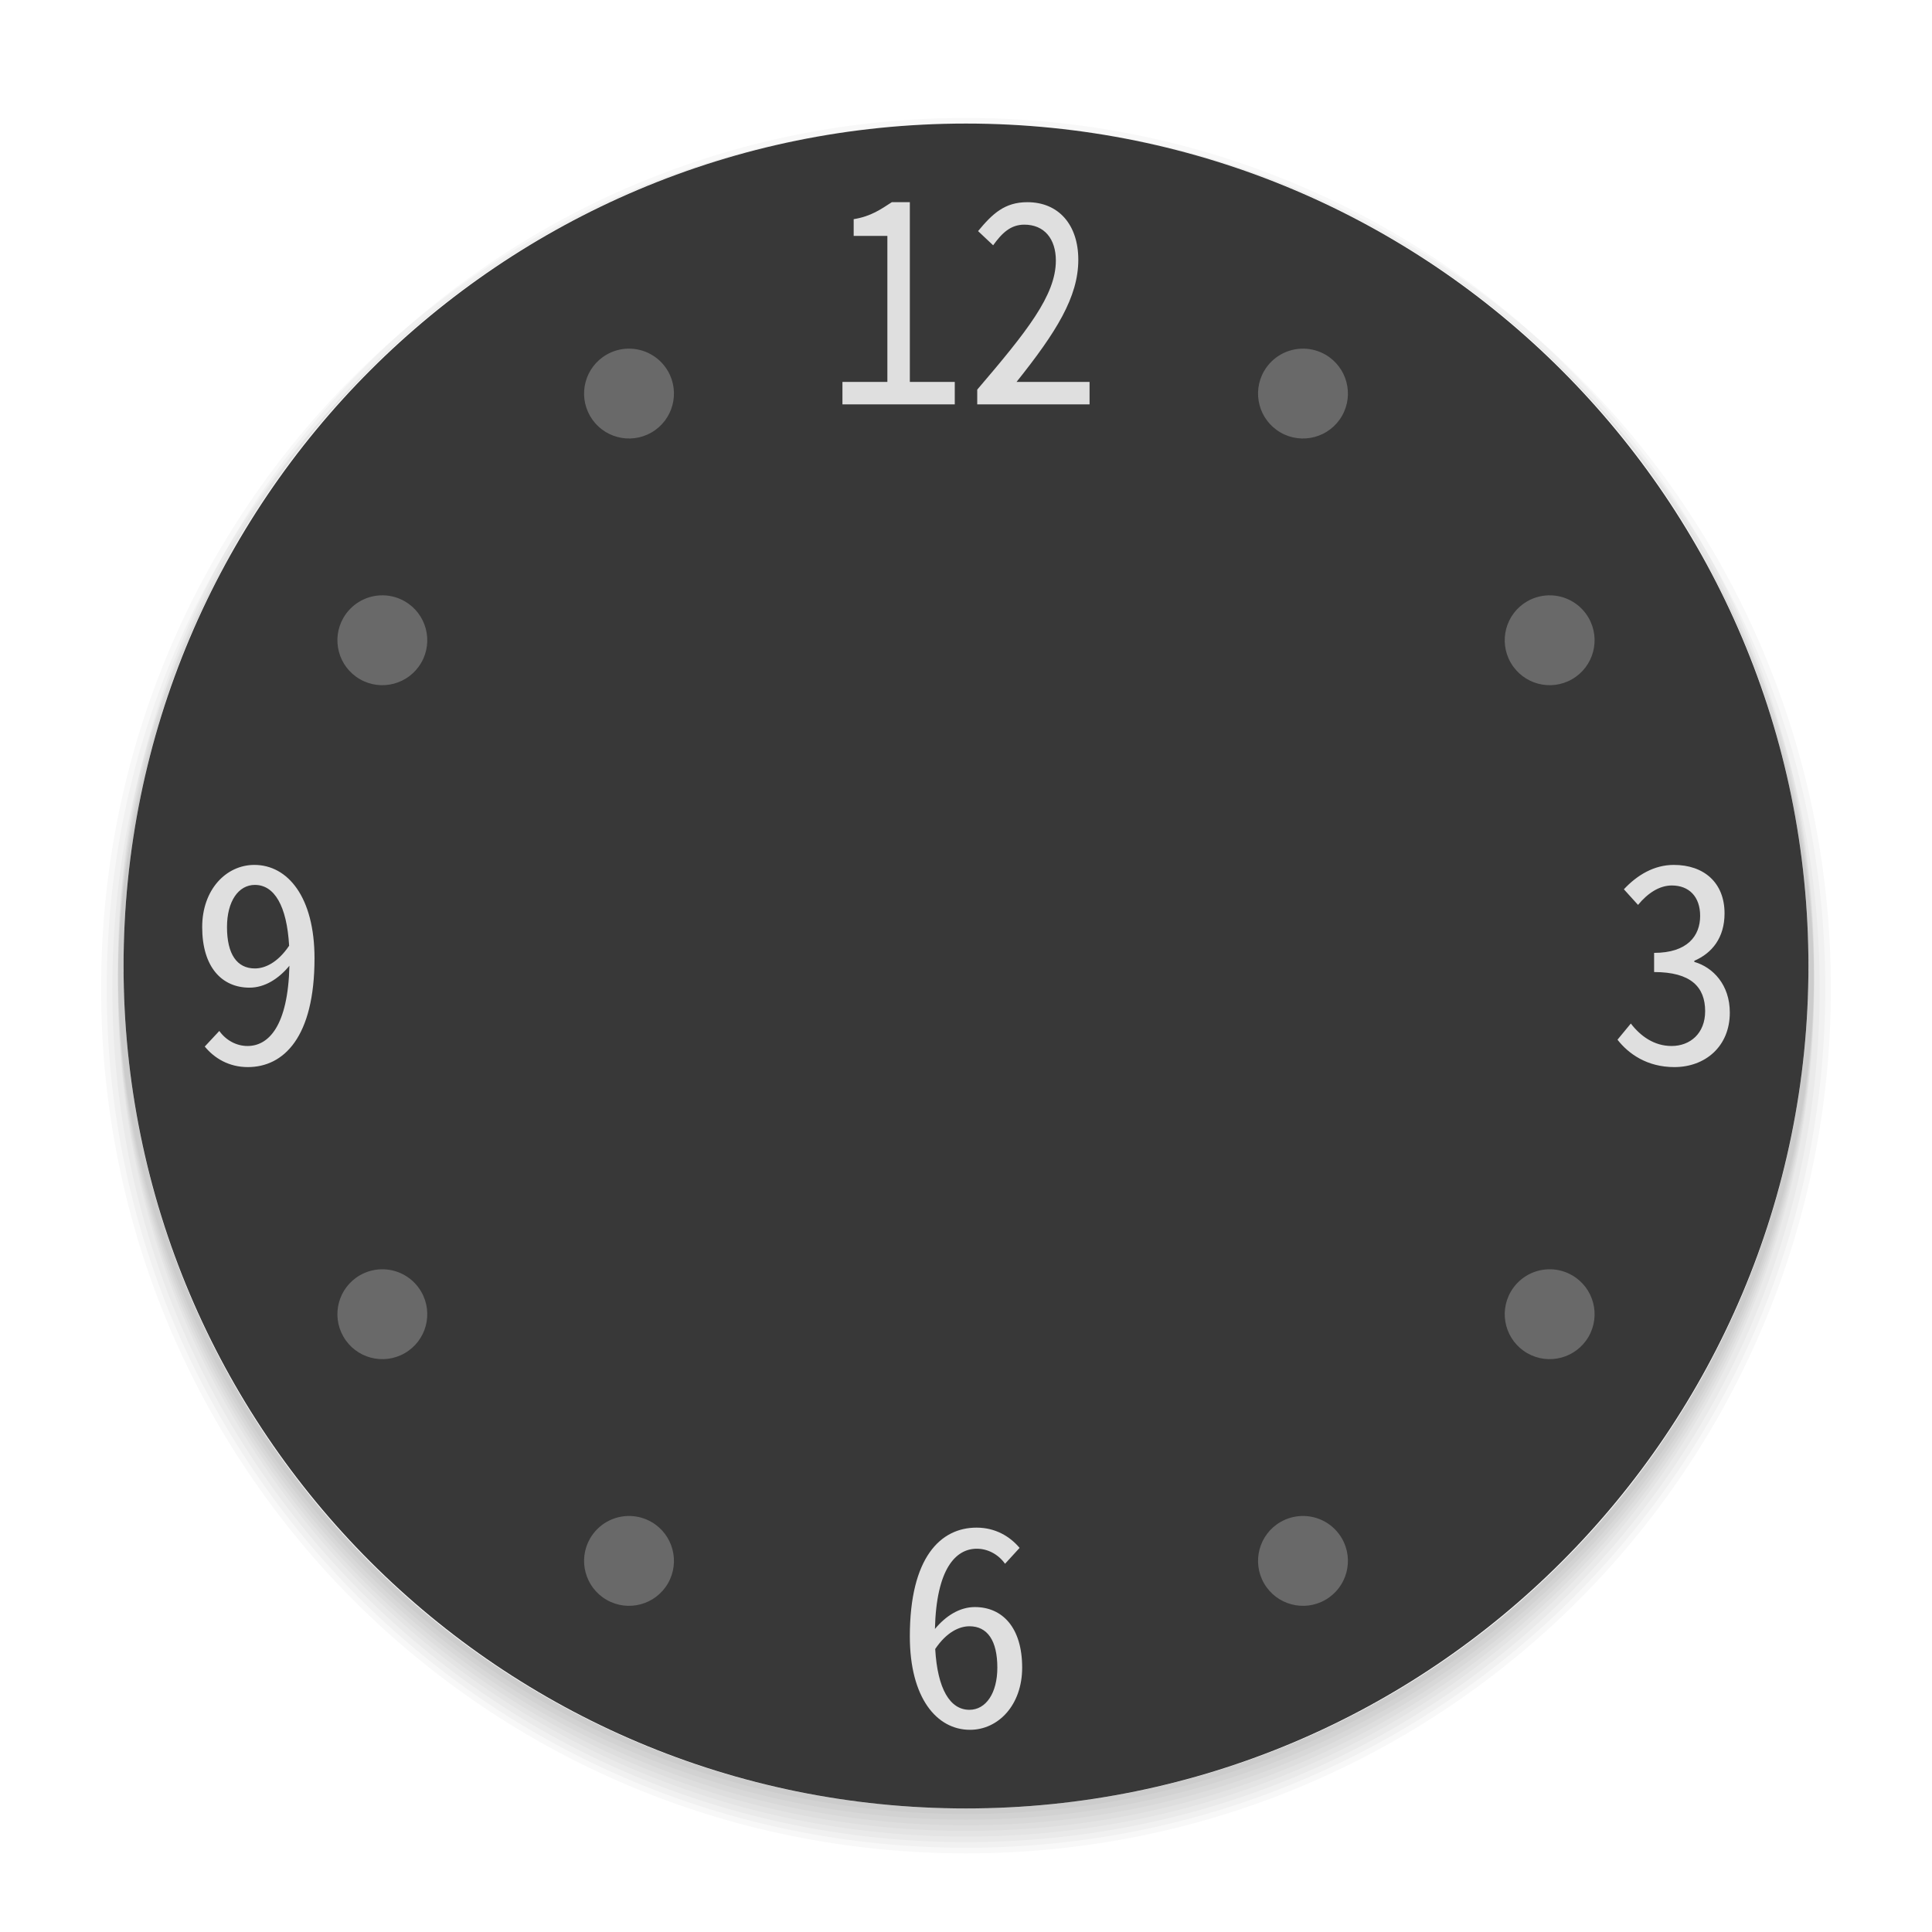
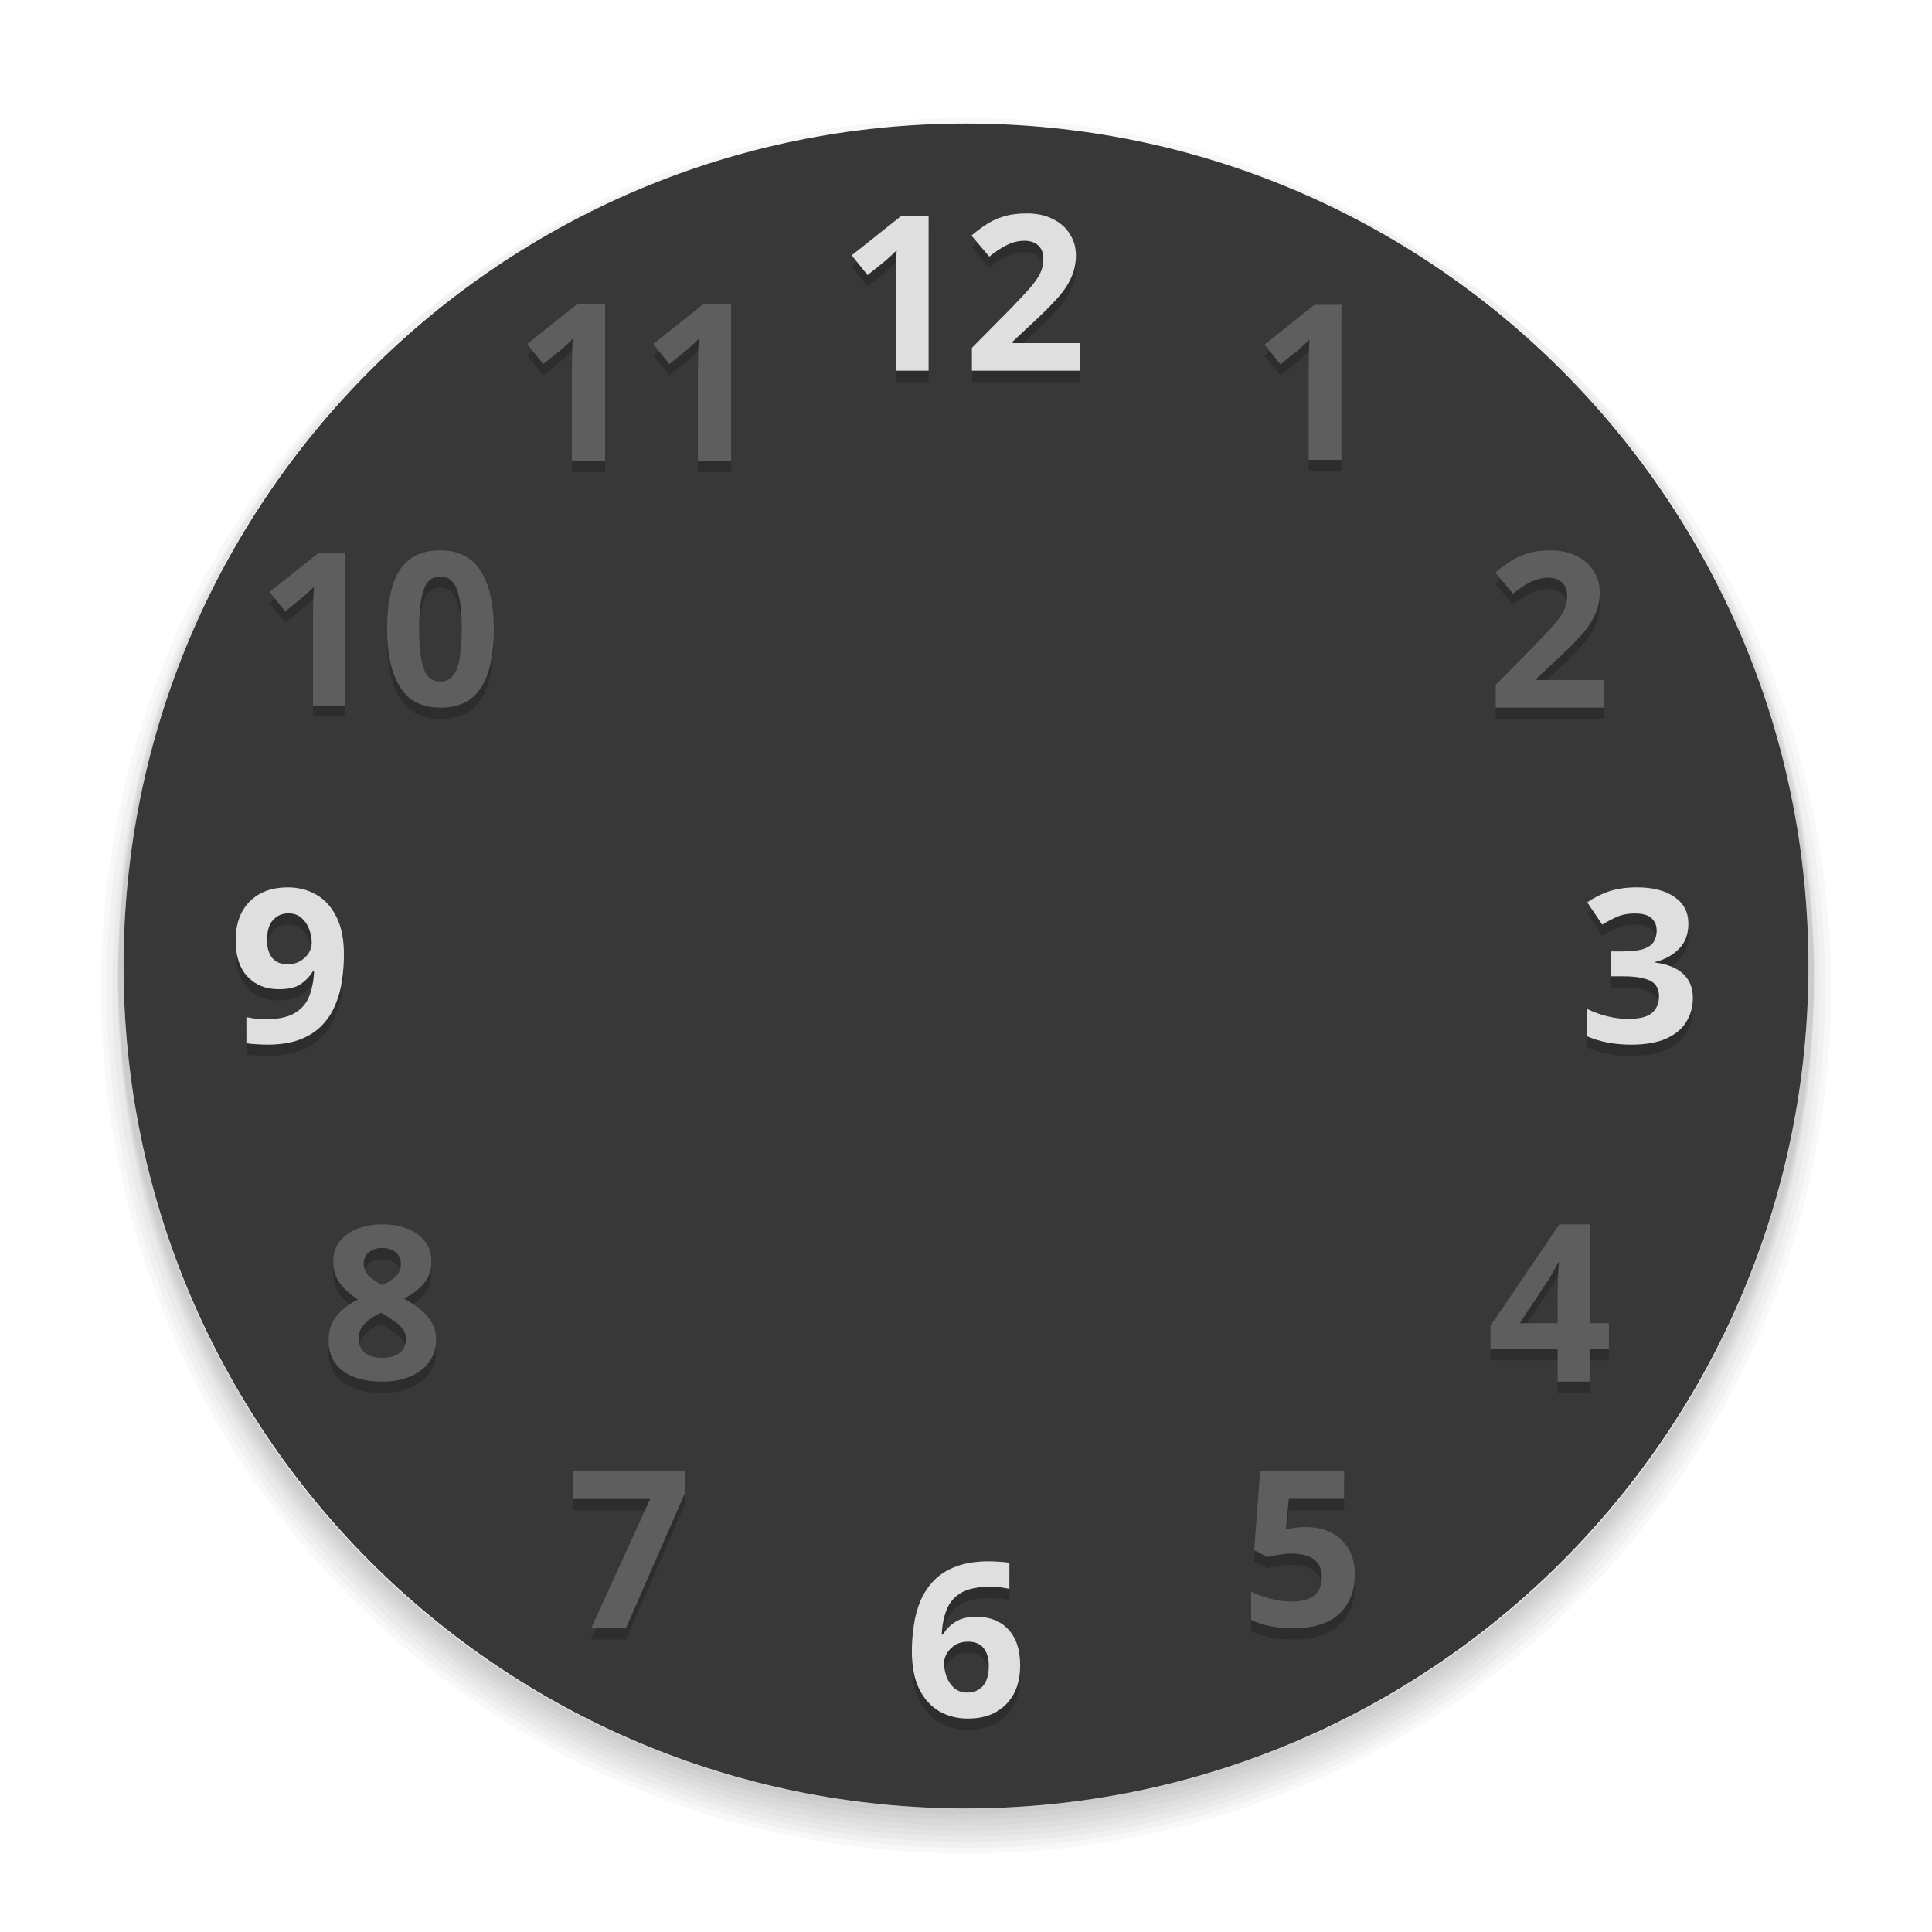
<svg xmlns="http://www.w3.org/2000/svg" id="svg59" width="172" height="172" version="1">
-   <g id="ClockFace">
-     <rect id="rect19" style="opacity:0.001;stroke-width:0.827" width="172" height="172" x="0" y="0" />
-     <path id="rect21" style="opacity:0.03" d="M 86 11 C 127.55 11 161 44.45 161 86 C 161 127.55 127.55 161 86 161 C 44.45 161 11 127.55 11 86 C 11 44.45 44.45 11 86 11 z M 86 11 C 43.342 11 9 45.342 9 88 C 9 130.658 43.342 165 86 165 C 128.658 165 163 130.658 163 88 C 163 45.342 128.658 11 86 11 z" />
-     <path id="rect23" style="opacity:0.03" d="M 35.357 30.596 C 19.491 44.593 9.5 65.081 9.5 88 C 9.5 130.381 43.619 164.5 86 164.5 C 128.381 164.5 162.5 130.381 162.5 88 C 162.5 65.081 152.509 44.593 136.643 30.596 C 151.625 44.29 161 64.008 161 86 C 161 127.55 127.55 161 86 161 C 44.45 161 11 127.55 11 86 C 11 64.008 20.375 44.29 35.357 30.596 z" />
-     <path id="rect25" style="opacity:0.03" d="M 21.027 48.447 C 14.028 59.956 10 73.49 10 88 C 10 130.104 43.896 164 86 164 C 128.104 164 162 130.104 162 88 C 162 73.49 157.972 59.956 150.973 48.447 C 157.343 59.481 161 72.294 161 86 C 161 127.55 127.55 161 86 161 C 44.45 161 11 127.55 11 86 C 11 72.294 14.658 59.481 21.027 48.447 z" />
-     <path id="rect27" style="opacity:0.03" d="M 13.154 68.076 C 11.434 74.421 10.5 81.096 10.5 88 C 10.5 129.827 44.173 163.5 86 163.5 C 127.827 163.5 161.5 129.827 161.5 88 C 161.5 81.096 160.566 74.421 158.846 68.076 C 160.244 73.818 161 79.816 161 86 C 161 127.55 127.55 161 86 161 C 44.45 161 11 127.55 11 86 C 11 79.816 11.756 73.818 13.154 68.076 z" />
-     <path id="rect29" style="opacity:0.03" d="M 15.23 61.07 C 12.176 69.29 10.5 78.191 10.5 87.5 C 10.5 129.327 44.173 163 86 163 C 127.827 163 161.5 129.327 161.5 87.5 C 161.5 78.191 159.824 69.29 156.77 61.07 C 159.5 68.865 161 77.25 161 86 C 161 127.55 127.55 161 86 161 C 44.45 161 11 127.55 11 86 C 11 77.25 12.5 68.865 15.23 61.07 z" />
-     <path id="rect31" style="opacity:0.03" d="M 21.428 47.75 C 14.49 59.174 10.5 72.604 10.5 87 C 10.5 128.827 44.173 162.5 86 162.5 C 127.827 162.5 161.5 128.827 161.5 87 C 161.5 72.604 157.51 59.174 150.572 47.75 C 157.193 58.938 161 72.005 161 86 C 161 127.55 127.55 161 86 161 C 44.45 161 11 127.55 11 86 C 11 72.005 14.807 58.938 21.428 47.75 z" />
-     <path id="rect33" style="opacity:0.03" d="M 82.104 11.098 C 42.101 13.112 10.5 45.98 10.5 86.5 C 10.5 128.327 44.173 162 86 162 C 127.827 162 161.5 128.327 161.5 86.5 C 161.5 45.972 129.885 13.1 89.871 11.098 C 129.608 13.099 161 45.748 161 86 C 161 127.55 127.55 161 86 161 C 44.45 161 11 127.55 11 86 C 11 45.748 42.392 13.099 82.129 11.098 C 82.121 11.098 82.112 11.097 82.104 11.098 z" />
-     <path id="rect35" style="opacity:0.03" d="M 86 10.5 C 44.173 10.5 10.5 44.173 10.5 86 C 10.5 127.827 44.173 161.5 86 161.5 C 127.827 161.5 161.5 127.827 161.5 86 C 161.5 44.173 127.827 10.5 86 10.5 z M 86 11 C 127.55 11 161 44.45 161 86 C 161 127.55 127.55 161 86 161 C 44.45 161 11 127.55 11 86 C 11 44.45 44.45 11 86 11 z" />
-     <rect id="rect37" style="fill:#383838" width="150" height="150" x="-161" y="-161" rx="75" ry="75" transform="matrix(0,-1,-1,0,0,0)" />
-     <path id="path39" style="fill:#dfdfdf" d="M 79.396,18 C 78.453,18.605 77.565,19.26 76,19.512 V 21 h 3 v 13 h -4 v 2 H 85 V 34 H 81 V 18 Z m 12.064,0 c -2.025,0 -3.116,1.039 -4.385,2.574 l 1.342,1.264 C 89.199,20.748 89.974,20 91.193,20 92.974,20 94,21.268 94,23.199 c 0,3.095 -2.584,6.314 -7,11.488 V 36 H 97 V 34 H 90.5 C 94.037,29.568 95.998,26.443 95.998,23.125 95.998,20.03 94.266,18 91.461,18 Z M 22.645,77 C 20.132,77 18,79.196 18,82.537 c 0,3.561 1.751,5.391 4.213,5.391 1.345,0 2.588,-0.78 3.553,-1.951 -0.127,5.366 -1.852,7.145 -3.73,7.145 -0.964,0 -1.903,-0.486 -2.512,-1.34 l -1.295,1.389 C 19.091,94.219 20.385,95 22.061,95 25.259,95 28,92.341 28,85.316 28,79.853 25.614,77 22.645,77 Z m 126.367,0 c -1.753,0 -3.258,0.902 -4.443,2.17 l 1.26,1.391 c 0.864,-1.049 1.901,-1.73 3.012,-1.73 1.531,0 2.518,1 2.518,2.707 0,1.78 -1.135,3.293 -4.098,3.293 v 1.707 c 3.284,0 4.543,1.34 4.543,3.486 0,1.976 -1.334,3.098 -2.988,3.098 -1.556,0 -2.765,-0.878 -3.629,-2 L 144,92.561 C 144.988,93.829 146.643,95 149.062,95 151.803,95 154,93.171 154,90.146 c 0,-2.463 -1.481,-4.024 -3.16,-4.512 v -0.098 c 1.58,-0.683 2.691,-2.05 2.691,-4.221 C 153.531,78.585 151.703,77 149.012,77 Z M 22.695,78.781 c 1.726,0 2.842,1.853 3.045,5.414 -1.015,1.512 -2.157,2.023 -3.045,2.023 -1.599,0 -2.486,-1.267 -2.486,-3.682 0,-2.293 1.014,-3.756 2.486,-3.756 z M 86.939,136 C 83.741,136 81,138.635 81,145.684 81,151.147 83.386,154 86.355,154 88.868,154 91,151.804 91,148.463 c 0,-3.561 -1.751,-5.391 -4.213,-5.391 -1.345,0 -2.588,0.78 -3.553,1.951 0.127,-5.366 1.852,-7.145 3.73,-7.145 0.964,0 1.903,0.486 2.512,1.34 l 1.295,-1.414 C 89.909,136.78 88.615,136 86.939,136 Z m -0.635,8.781 c 1.599,0 2.486,1.267 2.486,3.682 0,2.268 -1.014,3.756 -2.486,3.756 -1.726,0 -2.842,-1.853 -3.045,-5.414 1.015,-1.512 2.157,-2.023 3.045,-2.023 z" />
-     <path id="path41" style="fill:#696969" d="M 55.906,31.039 A 4,4 0 0 0 54,31.574 4,4 0 0 0 52.535,37.039 4,4 0 0 0 58,38.502 a 4,4 0 0 0 1.465,-5.463 4,4 0 0 0 -3.559,-2 z m 60.188,0 a 4,4 0 0 0 -3.559,2 A 4,4 0 0 0 114,38.502 4,4 0 0 0 119.465,37.039 4,4 0 0 0 118,31.574 4,4 0 0 0 116.094,31.039 Z M 34.133,53 A 4,4 0 0 0 33.85,53.004 4,4 0 0 0 30.574,55 4,4 0 0 0 32.039,60.465 4,4 0 0 0 37.502,59 4,4 0 0 0 36.039,53.535 4,4 0 0 0 34.133,53 Z M 138.15,53.004 A 4,4 0 0 0 135.961,53.535 4,4 0 0 0 134.498,59 4,4 0 0 0 139.961,60.465 4,4 0 0 0 141.426,55 4,4 0 0 0 138.15,53.004 Z M 138.055,113 a 4,4 0 0 0 -0.281,0.004 4,4 0 0 0 -3.275,1.996 4,4 0 0 0 1.463,5.465 A 4,4 0 0 0 141.426,119 4,4 0 0 0 139.961,113.535 4,4 0 0 0 138.055,113 Z m -103.828,0.004 a 4,4 0 0 0 -2.188,0.531 A 4,4 0 0 0 30.574,119 4,4 0 0 0 36.039,120.465 4,4 0 0 0 37.502,115 4,4 0 0 0 34.227,113.004 Z M 56.094,134.963 A 4,4 0 0 0 52.535,136.961 4,4 0 0 0 54,142.426 4,4 0 0 0 59.465,140.961 4,4 0 0 0 58,135.498 4,4 0 0 0 56.094,134.963 Z m 59.812,0 A 4,4 0 0 0 114,135.498 a 4,4 0 0 0 -1.465,5.463 4,4 0 0 0 5.465,1.465 4,4 0 0 0 1.465,-5.465 4,4 0 0 0 -3.559,-1.998 z" />
-   </g>
  <g id="SecondHand">
    <rect id="rect8" style="opacity:0.001;stroke-width:1.028" width="22" height="96" x="233" y="76" />
    <path id="path10" style="fill:#ff9800" d="m 245,83 v 79 c 0,0 0,4.2e-4 -1,4.2e-4 -1,0 -1,4.2e-4 -1,4.2e-4 V 83 Z" />
    <circle id="circle848" style="fill:none;stroke-width:2;stroke:#000000;stroke-opacity:1;stroke-miterlimit:4;stroke-dasharray:none;opacity:0.05" cx="244" cy="87" r="10" />
    <circle id="circle846" style="fill:none;stroke-width:1;stroke:#000000;stroke-opacity:1;stroke-miterlimit:4;stroke-dasharray:none;opacity:0.05" cx="244" cy="87" r="10" />
    <circle id="circle16" style="fill:#4f4f4f;stroke-width:1.111" cx="244" cy="87" r="10" />
  </g>
  <g id="MinuteHand" transform="translate(-35,-36)">
    <rect id="rect52" style="opacity:0.05;fill:none;stroke:#000000;stroke-width:2;stroke-linecap:round;stroke-linejoin:bevel" width="6" height="94" x="241" y="113" rx="3" ry="3" />
    <rect id="rect54" style="opacity:0.05;fill:none;stroke:#000000;stroke-linecap:round;stroke-linejoin:bevel" width="6" height="94" x="241" y="113" rx="3" ry="3" />
    <rect id="rect56" style="fill:#dfdfdf" width="6" height="94" x="241" y="113" rx="3" ry="3" />
  </g>
  <g id="HourHand">
    <rect id="rect872" style="opacity:0.001;fill:#000000;fill-opacity:1;stroke:none;stroke-width:0.727;stroke-linecap:round;stroke-linejoin:round;stroke-miterlimit:4;stroke-dasharray:none;stroke-opacity:1" width="10" height="96" x="176" y="76" />
    <path id="path917" style="fill:none;stroke:#000000;stroke-opacity:1;opacity:0.05" d="m 181,77 c -2.209,0 -4,1.791 -4,4 V 127 v 1 c 0,2.216 1.784,4 4,4 2.216,0 4,-1.784 4,-4 v -1 -46 c 0,-2.209 -1.791,-4 -4,-4 z" />
    <path id="path919" style="fill:none;stroke:#000000;stroke-opacity:1;opacity:0.05;stroke-width:2;stroke-miterlimit:4;stroke-dasharray:none" d="m 181,77 c -2.209,0 -4,1.791 -4,4 V 127 v 1 c 0,2.216 1.784,4 4,4 2.216,0 4,-1.784 4,-4 v -1 -46 c 0,-2.209 -1.791,-4 -4,-4 z" />
    <path id="HourHand2" style="fill:#dfdfdf" d="m 181,77 c -2.209,0 -4,1.791 -4,4 V 127 v 1 c 0,2.216 1.784,4 4,4 2.216,0 4,-1.784 4,-4 v -1 -46 c 0,-2.209 -1.791,-4 -4,-4 z" />
  </g>
+   <g id="ClockFace">
+     <rect id="rect19" style="opacity:0.001;stroke-width:0.827" width="172" height="172" x="0" y="0" />
+     <path id="rect21" style="opacity:0.03" d="m 86,11 c 41.55,0 75,33.45 75,75 0,41.55 -33.45,75 -75,75 C 44.45,161 11,127.55 11,86 11,44.45 44.45,11 86,11 Z m 0,0 C 43.342,11 9,45.342 9,88 c 0,42.658 34.342,77 77,77 42.658,0 77,-34.342 77,-77 0,-42.658 -34.342,-77 -77,-77 z" />
+     <path id="rect23" style="opacity:0.03" d="M 35.357,30.596 C 19.491,44.593 9.5,65.081 9.5,88 c 0,42.381 34.119,76.5 76.5,76.5 42.381,0 76.5,-34.119 76.5,-76.5 0,-22.919 -9.991,-43.407 -25.857,-57.404 C 151.625,44.29 161,64.008 161,86 161,127.55 127.55,161 86,161 44.45,161 11,127.55 11,86 11,64.008 20.375,44.29 35.357,30.596 Z" />
+     <path id="rect25" style="opacity:0.03" d="M 21.027,48.447 C 14.028,59.956 10,73.49 10,88 c 0,42.104 33.896,76 76,76 42.104,0 76,-33.896 76,-76 C 162,73.49 157.972,59.956 150.973,48.447 157.343,59.481 161,72.294 161,86 161,127.55 127.55,161 86,161 44.45,161 11,127.55 11,86 11,72.294 14.658,59.481 21.027,48.447 Z" />
+     <path id="rect27" style="opacity:0.03" d="M 13.154,68.076 C 11.434,74.421 10.5,81.096 10.5,88 c 0,41.827 33.673,75.5 75.5,75.5 41.827,0 75.5,-33.673 75.5,-75.5 0,-6.904 -0.934,-13.579 -2.654,-19.924 C 160.244,73.818 161,79.816 161,86 c 0,41.55 -33.45,75 -75,75 -41.55,0 -75,-33.45 -75,-75 0,-6.184 0.756,-12.182 2.154,-17.924 z" />
+     <path id="rect29" style="opacity:0.03" d="M 15.23,61.07 C 12.176,69.29 10.5,78.191 10.5,87.5 c 0,41.827 33.673,75.5 75.5,75.5 41.827,0 75.5,-33.673 75.5,-75.5 0,-9.309 -1.676,-18.21 -4.73,-26.43 C 159.5,68.865 161,77.25 161,86 c 0,41.55 -33.45,75 -75,75 -41.55,0 -75,-33.45 -75,-75 0,-8.75 1.5,-17.135 4.23,-24.93 z" />
+     <path id="rect31" style="opacity:0.03" d="M 21.428,47.75 C 14.49,59.174 10.5,72.604 10.5,87 c 0,41.827 33.673,75.5 75.5,75.5 41.827,0 75.5,-33.673 75.5,-75.5 0,-14.396 -3.99,-27.826 -10.928,-39.25 C 157.193,58.938 161,72.005 161,86 161,127.55 127.55,161 86,161 44.45,161 11,127.55 11,86 11,72.005 14.807,58.938 21.428,47.75 Z" />
+     <path id="rect33" style="opacity:0.03" d="M 82.104,11.098 C 42.101,13.112 10.5,45.98 10.5,86.5 10.5,128.327 44.173,162 86,162 127.827,162 161.5,128.327 161.5,86.5 161.5,45.972 129.885,13.1 89.871,11.098 129.608,13.099 161,45.748 161,86 c 0,41.55 -33.45,75 -75,75 -41.55,0 -75,-33.45 -75,-75 0,-40.252 31.392,-72.901 71.129,-74.902 -0.008,4.21e-4 -0.017,-4.23e-4 -0.025,0 z" />
+     <path id="rect35" style="opacity:0.03" d="m 86,10.5 c -41.827,0 -75.5,33.673 -75.5,75.5 0,41.827 33.673,75.5 75.5,75.5 41.827,0 75.5,-33.673 75.5,-75.5 0,-41.827 -33.673,-75.5 -75.5,-75.5 z m 0,0.5 c 41.55,0 75,33.45 75,75 0,41.55 -33.45,75 -75,75 C 44.45,161 11,127.55 11,86 11,44.45 44.45,11 86,11 Z" />
+     <rect id="rect37" style="fill:#383838" width="150" height="150" x="-161" y="-161" rx="75" ry="75" transform="matrix(0,-1,-1,0,0,0)" />
+     <path id="path1272" style="font-style:normal;font-variant:normal;font-weight:bold;font-stretch:normal;font-size:medium;line-height:1.25;font-family:'Noto Sans';-inkscape-font-specification:'Noto Sans Bold';letter-spacing:0px;word-spacing:0px;opacity:0.2;fill:#000000;fill-opacity:1;stroke:none;stroke-width:0.483" d="m 91.416,20 c -0.825,0 -1.534,0.098 -2.127,0.291 -0.58,0.18 -1.096,0.425 -1.547,0.734 -0.451,0.297 -0.869,0.612 -1.256,0.947 l 1.586,1.875 c 0.554,-0.451 1.083,-0.798 1.586,-1.043 0.503,-0.245 1.018,-0.369 1.547,-0.369 0.516,0 0.92,0.136 1.217,0.406 0.309,0.271 0.465,0.684 0.465,1.238 0,0.451 -0.098,0.876 -0.291,1.275 -0.193,0.387 -0.502,0.827 -0.928,1.316 -0.425,0.477 -0.986,1.075 -1.682,1.797 l -3.461,3.5 V 34 h 9.648 v -2.455 h -6.014 v -0.137 l 1.779,-1.662 c 0.812,-0.748 1.501,-1.432 2.068,-2.051 0.58,-0.619 1.018,-1.243 1.314,-1.875 0.309,-0.632 0.465,-1.327 0.465,-2.088 0,-0.709 -0.18,-1.34 -0.541,-1.895 C 94.898,21.271 94.396,20.824 93.738,20.502 93.094,20.167 92.318,20 91.416,20 Z m -11.143,0.193 -4.447,3.539 1.412,1.76 1.586,-1.277 c 0.18,-0.155 0.374,-0.328 0.58,-0.521 0.219,-0.206 0.359,-0.348 0.424,-0.426 -0.026,0.413 -0.044,0.897 -0.057,1.451 -0.013,0.541 -0.02,0.973 -0.02,1.295 V 34 h 2.92 V 20.193 Z m -28.832,7.844 -4.51,3.59 1.432,1.783 1.607,-1.293 c 0.183,-0.157 0.379,-0.333 0.588,-0.529 0.222,-0.209 0.366,-0.353 0.432,-0.432 -0.026,0.418 -0.046,0.909 -0.059,1.471 -0.013,0.549 -0.02,0.986 -0.02,1.312 v 8.098 h 2.961 v -14 z m 11.221,0 -4.51,3.59 1.432,1.783 1.607,-1.293 c 0.183,-0.157 0.379,-0.333 0.588,-0.529 0.222,-0.209 0.366,-0.353 0.432,-0.432 -0.026,0.418 -0.046,0.909 -0.059,1.471 -0.013,0.549 -0.02,0.986 -0.02,1.312 v 8.098 h 2.961 v -14 z m 54.363,0.098 -4.447,3.539 1.412,1.76 1.584,-1.277 c 0.18,-0.155 0.374,-0.328 0.58,-0.521 0.219,-0.206 0.361,-0.348 0.426,-0.426 -0.026,0.413 -0.044,0.897 -0.057,1.451 -0.013,0.541 -0.019,0.973 -0.019,1.295 v 7.986 h 2.92 V 28.135 Z M 39.203,50 c -1.156,0 -2.083,0.279 -2.781,0.838 -0.698,0.559 -1.199,1.366 -1.504,2.42 -0.305,1.041 -0.457,2.292 -0.457,3.752 0,2.197 0.381,3.911 1.143,5.143 C 36.365,63.384 37.565,64 39.203,64 c 1.156,0 2.083,-0.279 2.781,-0.838 0.698,-0.559 1.199,-1.359 1.504,-2.4 0.317,-1.041 0.477,-2.292 0.477,-3.752 0,-2.21 -0.388,-3.93 -1.162,-5.162 C 42.028,50.616 40.829,50 39.203,50 Z m 98.846,0 c -0.825,0 -1.534,0.096 -2.127,0.289 -0.58,0.18 -1.096,0.427 -1.547,0.736 -0.451,0.296 -0.871,0.612 -1.258,0.947 l 1.586,1.875 c 0.554,-0.451 1.083,-0.8 1.586,-1.045 0.503,-0.245 1.018,-0.367 1.547,-0.367 0.516,0 0.922,0.136 1.219,0.406 0.309,0.271 0.463,0.684 0.463,1.238 0,0.451 -0.096,0.876 -0.289,1.275 -0.193,0.387 -0.502,0.827 -0.928,1.316 -0.425,0.477 -0.987,1.075 -1.684,1.797 l -3.461,3.5 V 64 h 9.648 v -2.455 h -6.014 v -0.137 l 1.779,-1.662 c 0.812,-0.748 1.503,-1.432 2.07,-2.051 0.58,-0.619 1.018,-1.243 1.314,-1.875 0.309,-0.632 0.463,-1.327 0.463,-2.088 0,-0.709 -0.18,-1.342 -0.541,-1.896 -0.348,-0.567 -0.85,-1.012 -1.508,-1.334 C 139.725,50.167 138.951,50 138.049,50 Z m -109.67,0.209 -4.381,3.486 1.391,1.732 1.562,-1.256 c 0.178,-0.152 0.367,-0.325 0.57,-0.516 0.216,-0.203 0.356,-0.342 0.42,-0.418 -0.025,0.406 -0.046,0.882 -0.059,1.428 -0.013,0.533 -0.018,0.96 -0.018,1.277 v 7.865 h 2.875 v -13.6 z m 10.824,2.115 c 0.711,0 1.207,0.392 1.486,1.18 0.279,0.787 0.418,1.957 0.418,3.506 0,1.562 -0.139,2.729 -0.418,3.504 -0.279,0.775 -0.775,1.162 -1.486,1.162 -0.724,0 -1.22,-0.388 -1.486,-1.162 -0.267,-0.787 -0.4,-1.955 -0.4,-3.504 0,-1.549 0.134,-2.719 0.4,-3.506 0.267,-0.787 0.763,-1.18 1.486,-1.18 z M 25.627,80 c -1.428,0 -2.563,0.422 -3.404,1.264 -0.829,0.842 -1.242,2.001 -1.242,3.48 0,1.377 0.35,2.441 1.051,3.193 0.701,0.752 1.633,1.129 2.793,1.129 0.867,0 1.518,-0.153 1.951,-0.459 0.446,-0.306 0.803,-0.683 1.07,-1.129 h 0.115 c -0.038,0.842 -0.184,1.588 -0.439,2.238 -0.255,0.638 -0.696,1.135 -1.32,1.492 -0.612,0.357 -1.484,0.535 -2.619,0.535 -0.281,0 -0.561,-0.02 -0.842,-0.059 -0.281,-0.038 -0.55,-0.082 -0.805,-0.133 v 2.314 c 0.242,0.051 0.543,0.083 0.9,0.096 0.357,0.025 0.668,0.037 0.936,0.037 1.135,0 2.098,-0.146 2.889,-0.439 0.803,-0.306 1.461,-0.721 1.971,-1.244 0.523,-0.536 0.925,-1.141 1.205,-1.816 0.293,-0.689 0.497,-1.415 0.611,-2.18 0.115,-0.778 0.172,-1.556 0.172,-2.334 0,-1.364 -0.224,-2.485 -0.67,-3.365 -0.446,-0.893 -1.045,-1.55 -1.797,-1.971 C 27.4,80.217 26.558,80 25.627,80 Z m 120.125,0 c -0.992,0 -1.849,0.127 -2.574,0.381 -0.712,0.254 -1.335,0.572 -1.869,0.953 l 1.334,1.984 c 0.318,-0.203 0.72,-0.42 1.203,-0.648 0.483,-0.229 1.049,-0.344 1.697,-0.344 0.699,0 1.194,0.14 1.486,0.42 0.305,0.267 0.459,0.642 0.459,1.125 0,0.356 -0.083,0.675 -0.248,0.955 -0.153,0.267 -0.451,0.483 -0.896,0.648 -0.432,0.153 -1.069,0.229 -1.908,0.229 h -1.049 v 2.213 h 1.031 c 0.852,0 1.512,0.069 1.982,0.209 0.483,0.127 0.821,0.325 1.012,0.592 0.191,0.267 0.285,0.584 0.285,0.953 0,0.649 -0.209,1.152 -0.629,1.508 -0.407,0.356 -1.124,0.533 -2.154,0.533 -0.559,0 -1.157,-0.076 -1.793,-0.229 -0.636,-0.153 -1.247,-0.376 -1.832,-0.668 v 2.441 C 142.433,93.752 143.744,94 145.219,94 c 1.272,0 2.308,-0.179 3.109,-0.535 0.814,-0.369 1.411,-0.863 1.793,-1.486 0.394,-0.636 0.59,-1.348 0.59,-2.137 0,-0.89 -0.285,-1.603 -0.857,-2.137 -0.572,-0.534 -1.4,-0.87 -2.48,-1.01 v -0.059 c 0.827,-0.203 1.521,-0.585 2.08,-1.145 0.572,-0.559 0.857,-1.309 0.857,-2.25 0,-1.03 -0.414,-1.825 -1.24,-2.385 C 148.257,80.285 147.151,80 145.752,80 Z M 25.686,82.314 c 0.459,0 0.84,0.135 1.146,0.402 0.306,0.255 0.536,0.586 0.689,0.994 0.153,0.408 0.229,0.821 0.229,1.242 0,0.306 -0.089,0.607 -0.268,0.9 -0.179,0.281 -0.427,0.516 -0.746,0.707 -0.319,0.191 -0.689,0.287 -1.109,0.287 -0.625,0 -1.09,-0.192 -1.396,-0.574 -0.306,-0.383 -0.459,-0.905 -0.459,-1.568 0,-0.816 0.18,-1.414 0.537,-1.797 0.357,-0.395 0.816,-0.594 1.377,-0.594 z M 34.047,110 c -0.764,0 -1.483,0.121 -2.158,0.363 -0.662,0.242 -1.196,0.611 -1.604,1.107 -0.407,0.484 -0.611,1.082 -0.611,1.795 0,0.815 0.211,1.497 0.631,2.045 0.433,0.535 0.955,0.993 1.566,1.375 -0.726,0.357 -1.344,0.826 -1.854,1.412 -0.509,0.573 -0.764,1.324 -0.764,2.254 0,1.133 0.413,2.024 1.24,2.674 0.84,0.649 2.025,0.975 3.553,0.975 0.942,0 1.771,-0.153 2.484,-0.459 0.726,-0.306 1.285,-0.739 1.68,-1.299 0.407,-0.56 0.611,-1.216 0.611,-1.967 0,-0.598 -0.14,-1.128 -0.42,-1.586 -0.267,-0.458 -0.625,-0.853 -1.07,-1.184 -0.433,-0.344 -0.891,-0.642 -1.375,-0.896 0.7,-0.344 1.28,-0.777 1.738,-1.299 0.471,-0.522 0.707,-1.198 0.707,-2.025 0,-0.726 -0.204,-1.331 -0.611,-1.814 -0.395,-0.497 -0.924,-0.865 -1.586,-1.107 C 35.556,110.121 34.836,110 34.047,110 Z m 104.777,0 -6.137,9.039 v 2.059 h 5.98 V 124 h 2.883 v -2.902 h 1.686 v -2.293 h -1.686 V 110 Z m -104.795,2.102 c 0.471,0 0.865,0.126 1.184,0.381 0.318,0.242 0.477,0.581 0.477,1.014 0,0.497 -0.165,0.891 -0.496,1.184 -0.331,0.28 -0.714,0.523 -1.146,0.727 -0.446,-0.216 -0.833,-0.473 -1.164,-0.766 -0.331,-0.293 -0.496,-0.673 -0.496,-1.145 0,-0.433 0.151,-0.772 0.457,-1.014 0.318,-0.255 0.714,-0.381 1.186,-0.381 z m 104.678,1.291 h 0.078 c -0.013,0.118 -0.033,0.365 -0.059,0.744 -0.013,0.366 -0.026,0.766 -0.039,1.197 -0.013,0.431 -0.019,0.797 -0.019,1.098 v 2.373 h -3.373 l 2.568,-3.883 c 0.17,-0.261 0.32,-0.517 0.451,-0.766 0.144,-0.248 0.275,-0.502 0.393,-0.764 z m -104.793,4.477 0.248,0.133 c 0.306,0.178 0.61,0.377 0.916,0.594 0.306,0.204 0.562,0.438 0.766,0.705 0.204,0.255 0.305,0.555 0.305,0.898 -10e-7,0.509 -0.179,0.917 -0.535,1.223 -0.357,0.306 -0.89,0.459 -1.604,0.459 -0.688,0 -1.21,-0.16 -1.566,-0.479 -0.344,-0.318 -0.516,-0.726 -0.516,-1.223 0,-0.522 0.179,-0.967 0.535,-1.336 0.369,-0.369 0.853,-0.694 1.451,-0.975 z m 17.066,14.092 v 2.49 h 6.902 l -5.256,11.51 h 3.098 l 5.295,-12.137 v -1.863 z m 61.201,0 -0.521,7.039 1.16,0.619 c 0.258,-0.064 0.58,-0.129 0.967,-0.193 0.387,-0.077 0.76,-0.115 1.121,-0.115 1.843,0 2.766,0.696 2.766,2.088 0,0.748 -0.233,1.301 -0.697,1.662 -0.451,0.348 -1.109,0.523 -1.973,0.523 -0.593,0 -1.224,-0.084 -1.895,-0.252 -0.67,-0.18 -1.244,-0.394 -1.721,-0.639 v 2.514 c 0.477,0.245 1.03,0.432 1.662,0.561 0.645,0.129 1.329,0.193 2.051,0.193 1.818,0 3.191,-0.425 4.119,-1.275 0.928,-0.864 1.391,-2.044 1.391,-3.539 0,-0.915 -0.193,-1.682 -0.58,-2.301 -0.374,-0.619 -0.889,-1.09 -1.547,-1.412 -0.657,-0.322 -1.404,-0.482 -2.242,-0.482 -0.451,0 -0.807,0.025 -1.064,0.076 -0.245,0.039 -0.476,0.079 -0.695,0.117 l 0.252,-2.707 h 4.93 v -2.477 z M 88.027,140 c -1.135,0 -2.103,0.153 -2.906,0.459 -0.791,0.293 -1.448,0.709 -1.971,1.244 -0.51,0.523 -0.912,1.128 -1.205,1.816 -0.281,0.676 -0.477,1.402 -0.592,2.18 -0.115,0.765 -0.174,1.537 -0.174,2.314 0,1.364 0.224,2.492 0.67,3.385 0.446,0.88 1.047,1.537 1.799,1.971 0.752,0.421 1.593,0.631 2.523,0.631 1.428,0 2.556,-0.42 3.385,-1.262 0.842,-0.842 1.264,-2.001 1.264,-3.48 0,-1.377 -0.351,-2.443 -1.053,-3.195 -0.701,-0.752 -1.651,-1.127 -2.85,-1.127 -0.765,0 -1.389,0.153 -1.873,0.459 -0.472,0.306 -0.837,0.681 -1.092,1.127 h -0.113 c 0.038,-0.842 0.184,-1.581 0.439,-2.219 0.255,-0.65 0.689,-1.153 1.301,-1.51 0.625,-0.357 1.504,-0.535 2.639,-0.535 0.281,0 0.561,0.018 0.842,0.057 0.293,0.038 0.56,0.084 0.803,0.135 v -2.314 c -0.242,-0.051 -0.541,-0.083 -0.898,-0.096 -0.357,-0.025 -0.67,-0.039 -0.938,-0.039 z m -1.855,7.154 c 0.625,0 1.09,0.19 1.396,0.572 0.306,0.383 0.459,0.905 0.459,1.568 0,0.816 -0.178,1.423 -0.535,1.818 -0.357,0.383 -0.816,0.572 -1.377,0.572 -0.446,0 -0.83,-0.126 -1.148,-0.381 -0.306,-0.268 -0.534,-0.606 -0.688,-1.014 -0.153,-0.408 -0.23,-0.823 -0.23,-1.244 0,-0.306 0.089,-0.598 0.268,-0.879 0.179,-0.293 0.423,-0.537 0.729,-0.729 0.319,-0.191 0.693,-0.285 1.127,-0.285 z" />
+     <path id="path1329" style="font-style:normal;font-variant:normal;font-weight:bold;font-stretch:normal;font-size:medium;line-height:1.25;font-family:'Noto Sans';-inkscape-font-specification:'Noto Sans Bold';letter-spacing:0px;word-spacing:0px;fill:#dfdfdf;fill-opacity:1;stroke:none;stroke-width:0.483" d="m 91.416,19 c -0.825,0 -1.534,0.098 -2.127,0.291 -0.58,0.18 -1.096,0.425 -1.547,0.734 -0.451,0.297 -0.869,0.612 -1.256,0.947 l 1.586,1.875 c 0.554,-0.451 1.083,-0.798 1.586,-1.043 0.503,-0.245 1.018,-0.369 1.547,-0.369 0.516,0 0.92,0.136 1.217,0.406 0.309,0.271 0.465,0.684 0.465,1.238 0,0.451 -0.098,0.876 -0.291,1.275 -0.193,0.387 -0.502,0.827 -0.928,1.316 -0.425,0.477 -0.986,1.075 -1.682,1.797 l -3.461,3.5 V 33 h 9.648 v -2.455 h -6.014 v -0.137 l 1.779,-1.662 c 0.812,-0.748 1.501,-1.432 2.068,-2.051 0.58,-0.619 1.018,-1.243 1.314,-1.875 0.309,-0.632 0.465,-1.327 0.465,-2.088 0,-0.709 -0.18,-1.34 -0.541,-1.895 C 94.898,20.271 94.396,19.824 93.738,19.502 93.094,19.167 92.318,19 91.416,19 Z" />
+     <path id="path1327" style="font-style:normal;font-variant:normal;font-weight:bold;font-stretch:normal;font-size:medium;line-height:1.25;font-family:'Noto Sans';-inkscape-font-specification:'Noto Sans Bold';letter-spacing:0px;word-spacing:0px;fill:#dfdfdf;fill-opacity:1;stroke:none;stroke-width:0.483" d="m 80.273,19.193 -4.447,3.539 1.412,1.76 1.586,-1.277 c 0.18,-0.155 0.374,-0.328 0.58,-0.521 0.219,-0.206 0.359,-0.348 0.424,-0.426 -0.026,0.413 -0.044,0.897 -0.057,1.451 -0.013,0.541 -0.02,0.973 -0.02,1.295 V 33 h 2.92 V 19.193 Z" />
+     <path id="path1325" style="font-style:normal;font-variant:normal;font-weight:bold;font-stretch:normal;font-size:medium;line-height:1.25;font-family:'Noto Sans';-inkscape-font-specification:'Noto Sans Bold';letter-spacing:0px;word-spacing:0px;fill:#5e5e5e;fill-opacity:1;stroke:none;stroke-width:0.483" d="m 51.441,27.037 -4.51,3.59 1.432,1.783 1.607,-1.293 c 0.183,-0.157 0.379,-0.333 0.588,-0.529 0.222,-0.209 0.366,-0.353 0.432,-0.432 -0.026,0.418 -0.046,0.909 -0.059,1.471 -0.013,0.549 -0.02,0.986 -0.02,1.312 v 8.098 h 2.961 v -14 z" />
+     <path id="path1323" style="font-style:normal;font-variant:normal;font-weight:bold;font-stretch:normal;font-size:medium;line-height:1.25;font-family:'Noto Sans';-inkscape-font-specification:'Noto Sans Bold';letter-spacing:0px;word-spacing:0px;fill:#5e5e5e;fill-opacity:1;stroke:none;stroke-width:0.483" d="m 62.662,27.037 -4.51,3.59 1.432,1.783 1.607,-1.293 c 0.183,-0.157 0.379,-0.333 0.588,-0.529 0.222,-0.209 0.366,-0.353 0.432,-0.432 -0.026,0.418 -0.046,0.909 -0.059,1.471 -0.013,0.549 -0.02,0.986 -0.02,1.312 v 8.098 h 2.961 v -14 z" />
+     <path id="path1321" style="font-style:normal;font-variant:normal;font-weight:bold;font-stretch:normal;font-size:medium;line-height:1.25;font-family:'Noto Sans';-inkscape-font-specification:'Noto Sans Bold';letter-spacing:0px;word-spacing:0px;fill:#5e5e5e;fill-opacity:1;stroke:none;stroke-width:0.483" d="m 117.025,27.135 -4.447,3.539 1.412,1.76 1.584,-1.277 c 0.18,-0.155 0.374,-0.328 0.58,-0.521 0.219,-0.206 0.361,-0.348 0.426,-0.426 -0.026,0.413 -0.044,0.897 -0.057,1.451 -0.013,0.541 -0.019,0.973 -0.019,1.295 v 7.986 h 2.92 V 27.135 Z" />
+     <path id="path1319" style="font-style:normal;font-variant:normal;font-weight:bold;font-stretch:normal;font-size:medium;line-height:1.25;font-family:'Noto Sans';-inkscape-font-specification:'Noto Sans Bold';letter-spacing:0px;word-spacing:0px;fill:#5e5e5e;fill-opacity:1;stroke:none;stroke-width:0.483" d="M 39.203 49 C 38.048 49 37.12 49.279 36.422 49.838 C 35.723 50.397 35.223 51.204 34.918 52.258 C 34.613 53.299 34.461 54.549 34.461 56.01 C 34.461 58.207 34.842 59.921 35.604 61.152 C 36.365 62.384 37.565 63 39.203 63 C 40.359 63 41.286 62.721 41.984 62.162 C 42.683 61.603 43.184 60.803 43.488 59.762 C 43.806 58.72 43.965 57.47 43.965 56.01 C 43.965 53.8 43.577 52.079 42.803 50.848 C 42.028 49.616 40.829 49 39.203 49 z M 39.203 51.324 C 39.914 51.324 40.41 51.717 40.689 52.504 C 40.969 53.291 41.107 54.461 41.107 56.01 C 41.107 57.572 40.969 58.739 40.689 59.514 C 40.41 60.288 39.914 60.676 39.203 60.676 C 38.479 60.676 37.983 60.288 37.717 59.514 C 37.45 58.726 37.316 57.559 37.316 56.01 C 37.316 54.461 37.45 53.291 37.717 52.504 C 37.983 51.717 38.479 51.324 39.203 51.324 z" />
+     <path id="path1317" style="font-style:normal;font-variant:normal;font-weight:bold;font-stretch:normal;font-size:medium;line-height:1.25;font-family:'Noto Sans';-inkscape-font-specification:'Noto Sans Bold';letter-spacing:0px;word-spacing:0px;fill:#5e5e5e;fill-opacity:1;stroke:none;stroke-width:0.483" d="m 138.049,49 c -0.825,0 -1.534,0.096 -2.127,0.289 -0.58,0.18 -1.096,0.427 -1.547,0.736 -0.451,0.296 -0.871,0.612 -1.258,0.947 l 1.586,1.875 c 0.554,-0.451 1.083,-0.8 1.586,-1.045 0.503,-0.245 1.018,-0.367 1.547,-0.367 0.516,0 0.922,0.136 1.219,0.406 0.309,0.271 0.463,0.684 0.463,1.238 0,0.451 -0.096,0.876 -0.289,1.275 -0.193,0.387 -0.502,0.827 -0.928,1.316 -0.425,0.477 -0.987,1.075 -1.684,1.797 l -3.461,3.5 V 63 h 9.648 v -2.455 h -6.014 v -0.137 l 1.779,-1.662 c 0.812,-0.748 1.503,-1.432 2.07,-2.051 0.58,-0.619 1.018,-1.243 1.314,-1.875 0.309,-0.632 0.463,-1.327 0.463,-2.088 0,-0.709 -0.18,-1.342 -0.541,-1.896 -0.348,-0.567 -0.85,-1.012 -1.508,-1.334 C 139.725,49.167 138.951,49 138.049,49 Z" />
+     <path id="path1315" style="font-style:normal;font-variant:normal;font-weight:bold;font-stretch:normal;font-size:medium;line-height:1.25;font-family:'Noto Sans';-inkscape-font-specification:'Noto Sans Bold';letter-spacing:0px;word-spacing:0px;fill:#5e5e5e;fill-opacity:1;stroke:none;stroke-width:0.483" d="m 28.379,49.209 -4.381,3.486 1.391,1.732 1.562,-1.256 c 0.178,-0.152 0.367,-0.325 0.57,-0.516 0.216,-0.203 0.356,-0.342 0.42,-0.418 -0.025,0.406 -0.046,0.882 -0.059,1.428 -0.013,0.533 -0.018,0.96 -0.018,1.277 v 7.865 h 2.875 v -13.6 z" />
+     <path id="path1311" style="font-style:normal;font-variant:normal;font-weight:bold;font-stretch:normal;font-size:medium;line-height:1.25;font-family:'Noto Sans';-inkscape-font-specification:'Noto Sans Bold';letter-spacing:0px;word-spacing:0px;fill:#dfdfdf;fill-opacity:1;stroke:none;stroke-width:0.483" d="M 25.627 79 C 24.199 79 23.064 79.422 22.223 80.264 C 21.394 81.105 20.98 82.265 20.98 83.744 C 20.98 85.121 21.33 86.185 22.031 86.938 C 22.733 87.69 23.664 88.066 24.824 88.066 C 25.691 88.066 26.342 87.913 26.775 87.607 C 27.222 87.301 27.578 86.925 27.846 86.479 L 27.961 86.479 C 27.923 87.32 27.776 88.067 27.521 88.717 C 27.266 89.354 26.826 89.852 26.201 90.209 C 25.589 90.566 24.717 90.744 23.582 90.744 C 23.302 90.744 23.021 90.724 22.74 90.686 C 22.46 90.647 22.191 90.604 21.936 90.553 L 21.936 92.867 C 22.178 92.918 22.479 92.95 22.836 92.963 C 23.193 92.988 23.504 93 23.771 93 C 24.906 93 25.87 92.854 26.66 92.561 C 27.463 92.255 28.121 91.839 28.631 91.316 C 29.154 90.781 29.555 90.176 29.836 89.5 C 30.129 88.811 30.333 88.085 30.447 87.32 C 30.562 86.543 30.619 85.764 30.619 84.986 C 30.619 83.622 30.395 82.501 29.949 81.621 C 29.503 80.729 28.905 80.071 28.152 79.65 C 27.4 79.217 26.558 79 25.627 79 z M 25.686 81.314 C 26.145 81.314 26.526 81.449 26.832 81.717 C 27.138 81.972 27.368 82.303 27.521 82.711 C 27.674 83.119 27.75 83.532 27.75 83.953 C 27.75 84.259 27.661 84.56 27.482 84.854 C 27.304 85.134 27.055 85.369 26.736 85.561 C 26.418 85.752 26.048 85.848 25.627 85.848 C 25.002 85.848 24.536 85.656 24.23 85.273 C 23.924 84.891 23.771 84.368 23.771 83.705 C 23.771 82.889 23.952 82.291 24.309 81.908 C 24.666 81.513 25.125 81.314 25.686 81.314 z" />
+     <path id="path1309" style="font-style:normal;font-variant:normal;font-weight:bold;font-stretch:normal;font-size:medium;line-height:1.25;font-family:'Noto Sans';-inkscape-font-specification:'Noto Sans Bold';letter-spacing:0px;word-spacing:0px;fill:#dfdfdf;fill-opacity:1;stroke:none;stroke-width:0.483" d="m 145.752,79 c -0.992,0 -1.849,0.127 -2.574,0.381 -0.712,0.254 -1.335,0.572 -1.869,0.953 l 1.334,1.984 c 0.318,-0.203 0.72,-0.42 1.203,-0.648 0.483,-0.229 1.049,-0.344 1.697,-0.344 0.699,0 1.194,0.14 1.486,0.42 0.305,0.267 0.459,0.642 0.459,1.125 0,0.356 -0.083,0.675 -0.248,0.955 -0.153,0.267 -0.451,0.483 -0.896,0.648 -0.432,0.153 -1.069,0.229 -1.908,0.229 h -1.049 v 2.213 h 1.031 c 0.852,0 1.512,0.069 1.982,0.209 0.483,0.127 0.821,0.325 1.012,0.592 0.191,0.267 0.285,0.584 0.285,0.953 0,0.649 -0.209,1.152 -0.629,1.508 -0.407,0.356 -1.124,0.533 -2.154,0.533 -0.559,0 -1.157,-0.076 -1.793,-0.229 -0.636,-0.153 -1.247,-0.376 -1.832,-0.668 v 2.441 C 142.433,92.752 143.744,93 145.219,93 c 1.272,0 2.308,-0.179 3.109,-0.535 0.814,-0.369 1.411,-0.863 1.793,-1.486 0.394,-0.636 0.59,-1.348 0.59,-2.137 0,-0.89 -0.285,-1.603 -0.857,-2.137 -0.572,-0.534 -1.4,-0.87 -2.48,-1.01 v -0.059 c 0.827,-0.203 1.521,-0.585 2.08,-1.145 0.572,-0.559 0.857,-1.309 0.857,-2.25 0,-1.03 -0.414,-1.825 -1.24,-2.385 C 148.257,79.285 147.151,79 145.752,79 Z" />
+     <path id="path1305" style="font-style:normal;font-variant:normal;font-weight:bold;font-stretch:normal;font-size:medium;line-height:1.25;font-family:'Noto Sans';-inkscape-font-specification:'Noto Sans Bold';letter-spacing:0px;word-spacing:0px;fill:#5e5e5e;fill-opacity:1;stroke:none;stroke-width:0.483" d="M 34.047 109 C 33.283 109 32.564 109.121 31.889 109.363 C 31.227 109.605 30.693 109.974 30.285 110.471 C 29.878 110.955 29.674 111.553 29.674 112.266 C 29.674 113.081 29.884 113.763 30.305 114.311 C 30.738 114.845 31.26 115.304 31.871 115.686 C 31.145 116.042 30.527 116.512 30.018 117.098 C 29.508 117.671 29.254 118.422 29.254 119.352 C 29.254 120.485 29.666 121.376 30.494 122.025 C 31.335 122.675 32.519 123 34.047 123 C 34.989 123 35.818 122.847 36.531 122.541 C 37.257 122.235 37.816 121.802 38.211 121.242 C 38.618 120.682 38.822 120.027 38.822 119.275 C 38.822 118.677 38.682 118.148 38.402 117.689 C 38.135 117.231 37.778 116.837 37.332 116.506 C 36.899 116.162 36.441 115.864 35.957 115.609 C 36.657 115.266 37.237 114.833 37.695 114.311 C 38.166 113.788 38.402 113.113 38.402 112.285 C 38.402 111.559 38.198 110.955 37.791 110.471 C 37.396 109.974 36.867 109.605 36.205 109.363 C 35.556 109.121 34.836 109 34.047 109 z M 34.029 111.102 C 34.5 111.102 34.895 111.228 35.213 111.482 C 35.531 111.724 35.689 112.063 35.689 112.496 C 35.689 112.993 35.524 113.387 35.193 113.68 C 34.862 113.96 34.48 114.203 34.047 114.406 C 33.601 114.19 33.214 113.933 32.883 113.641 C 32.552 113.348 32.387 112.967 32.387 112.496 C 32.387 112.063 32.538 111.724 32.844 111.482 C 33.162 111.228 33.558 111.102 34.029 111.102 z M 33.914 116.869 L 34.162 117.002 C 34.468 117.18 34.773 117.379 35.078 117.596 C 35.384 117.799 35.64 118.033 35.844 118.301 C 36.047 118.555 36.148 118.855 36.148 119.199 C 36.148 119.709 35.97 120.116 35.613 120.422 C 35.257 120.727 34.723 120.881 34.01 120.881 C 33.322 120.881 32.8 120.721 32.443 120.402 C 32.1 120.084 31.928 119.676 31.928 119.18 C 31.928 118.658 32.106 118.213 32.463 117.844 C 32.832 117.474 33.316 117.149 33.914 116.869 z" />
+     <path id="path1303" style="font-style:normal;font-variant:normal;font-weight:bold;font-stretch:normal;font-size:medium;line-height:1.25;font-family:'Noto Sans';-inkscape-font-specification:'Noto Sans Bold';letter-spacing:0px;word-spacing:0px;fill:#5e5e5e;fill-opacity:1;stroke:none;stroke-width:0.483" d="M 138.824 109 L 132.688 118.039 L 132.688 120.098 L 138.668 120.098 L 138.668 123 L 141.551 123 L 141.551 120.098 L 143.236 120.098 L 143.236 117.805 L 141.551 117.805 L 141.551 109 L 138.824 109 z M 138.707 112.393 L 138.785 112.393 C 138.772 112.51 138.753 112.758 138.727 113.137 C 138.713 113.503 138.701 113.903 138.688 114.334 C 138.674 114.765 138.668 115.131 138.668 115.432 L 138.668 117.805 L 135.295 117.805 L 137.863 113.922 C 138.033 113.66 138.184 113.405 138.314 113.156 C 138.458 112.908 138.589 112.654 138.707 112.393 z" />
+     <path id="path1295" style="font-style:normal;font-variant:normal;font-weight:bold;font-stretch:normal;font-size:medium;line-height:1.25;font-family:'Noto Sans';-inkscape-font-specification:'Noto Sans Bold';letter-spacing:0px;word-spacing:0px;fill:#5e5e5e;fill-opacity:1;stroke:none;stroke-width:0.483" d="m 50.98,130.961 v 2.49 h 6.902 l -5.256,11.51 h 3.098 l 5.295,-12.137 v -1.863 z" />
+     <path id="path1293" style="font-style:normal;font-variant:normal;font-weight:bold;font-stretch:normal;font-size:medium;line-height:1.25;font-family:'Noto Sans';-inkscape-font-specification:'Noto Sans Bold';letter-spacing:0px;word-spacing:0px;fill:#5e5e5e;fill-opacity:1;stroke:none;stroke-width:0.483" d="M 112.182,130.961 111.66,138 l 1.16,0.619 c 0.258,-0.064 0.58,-0.129 0.967,-0.193 0.387,-0.077 0.76,-0.115 1.121,-0.115 1.843,0 2.766,0.696 2.766,2.088 0,0.748 -0.233,1.301 -0.697,1.662 -0.451,0.348 -1.109,0.523 -1.973,0.523 -0.593,0 -1.224,-0.084 -1.895,-0.252 -0.67,-0.18 -1.244,-0.394 -1.721,-0.639 v 2.514 c 0.477,0.245 1.03,0.432 1.662,0.561 0.645,0.129 1.329,0.193 2.051,0.193 1.818,0 3.191,-0.425 4.119,-1.275 0.928,-0.864 1.391,-2.044 1.391,-3.539 0,-0.915 -0.193,-1.682 -0.58,-2.301 -0.374,-0.619 -0.889,-1.09 -1.547,-1.412 -0.657,-0.322 -1.404,-0.482 -2.242,-0.482 -0.451,0 -0.807,0.025 -1.064,0.076 -0.245,0.039 -0.476,0.079 -0.695,0.117 l 0.252,-2.707 h 4.93 v -2.477 z" />
+     <path id="path1291" style="font-style:normal;font-variant:normal;font-weight:bold;font-stretch:normal;font-size:medium;line-height:1.25;font-family:'Noto Sans';-inkscape-font-specification:'Noto Sans Bold';letter-spacing:0px;word-spacing:0px;fill:#dfdfdf;fill-opacity:1;stroke:none;stroke-width:0.483" d="M 88.027 139 C 86.893 139 85.924 139.153 85.121 139.459 C 84.331 139.752 83.673 140.168 83.15 140.703 C 82.64 141.226 82.239 141.831 81.945 142.52 C 81.665 143.195 81.468 143.921 81.354 144.699 C 81.239 145.464 81.18 146.236 81.18 147.014 C 81.18 148.378 81.403 149.506 81.85 150.398 C 82.296 151.278 82.896 151.936 83.648 152.369 C 84.401 152.79 85.241 153 86.172 153 C 87.6 153 88.728 152.58 89.557 151.738 C 90.398 150.897 90.82 149.737 90.82 148.258 C 90.82 146.881 90.469 145.815 89.768 145.062 C 89.066 144.31 88.117 143.936 86.918 143.936 C 86.153 143.936 85.529 144.089 85.045 144.395 C 84.573 144.701 84.208 145.075 83.953 145.521 L 83.84 145.521 C 83.878 144.68 84.024 143.94 84.279 143.303 C 84.534 142.652 84.968 142.15 85.58 141.793 C 86.205 141.436 87.084 141.258 88.219 141.258 C 88.499 141.258 88.78 141.276 89.061 141.314 C 89.354 141.353 89.621 141.398 89.863 141.449 L 89.863 139.135 C 89.621 139.084 89.322 139.052 88.965 139.039 C 88.608 139.014 88.295 139 88.027 139 z M 86.172 146.154 C 86.797 146.154 87.262 146.344 87.568 146.727 C 87.874 147.109 88.027 147.632 88.027 148.295 C 88.027 149.111 87.849 149.718 87.492 150.113 C 87.135 150.496 86.676 150.686 86.115 150.686 C 85.669 150.686 85.286 150.56 84.967 150.305 C 84.661 150.037 84.432 149.699 84.279 149.291 C 84.126 148.883 84.049 148.468 84.049 148.047 C 84.049 147.741 84.138 147.448 84.316 147.168 C 84.495 146.875 84.739 146.631 85.045 146.439 C 85.364 146.248 85.738 146.154 86.172 146.154 z" />
+   </g>
</svg>
